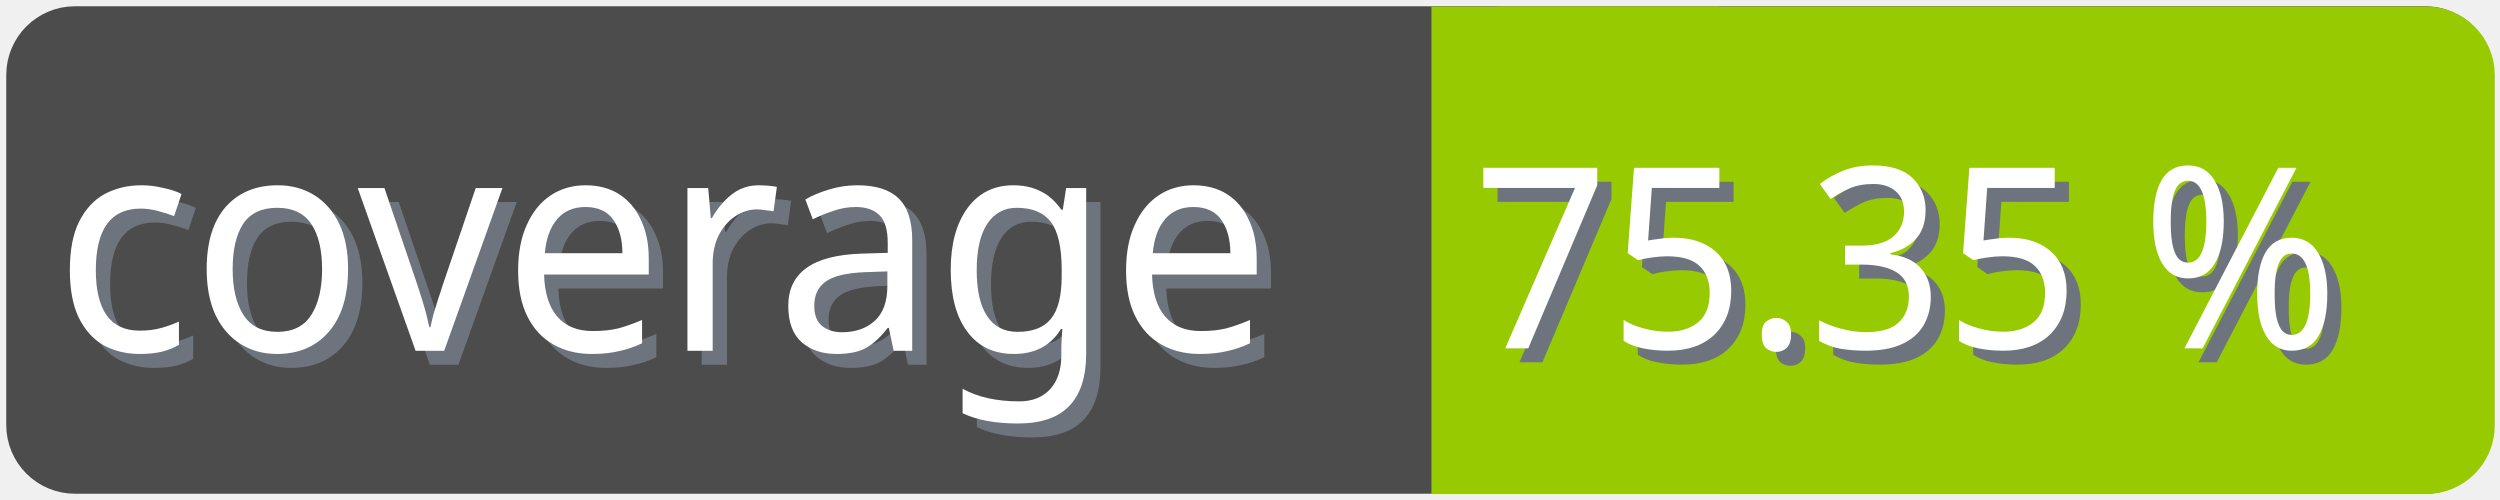
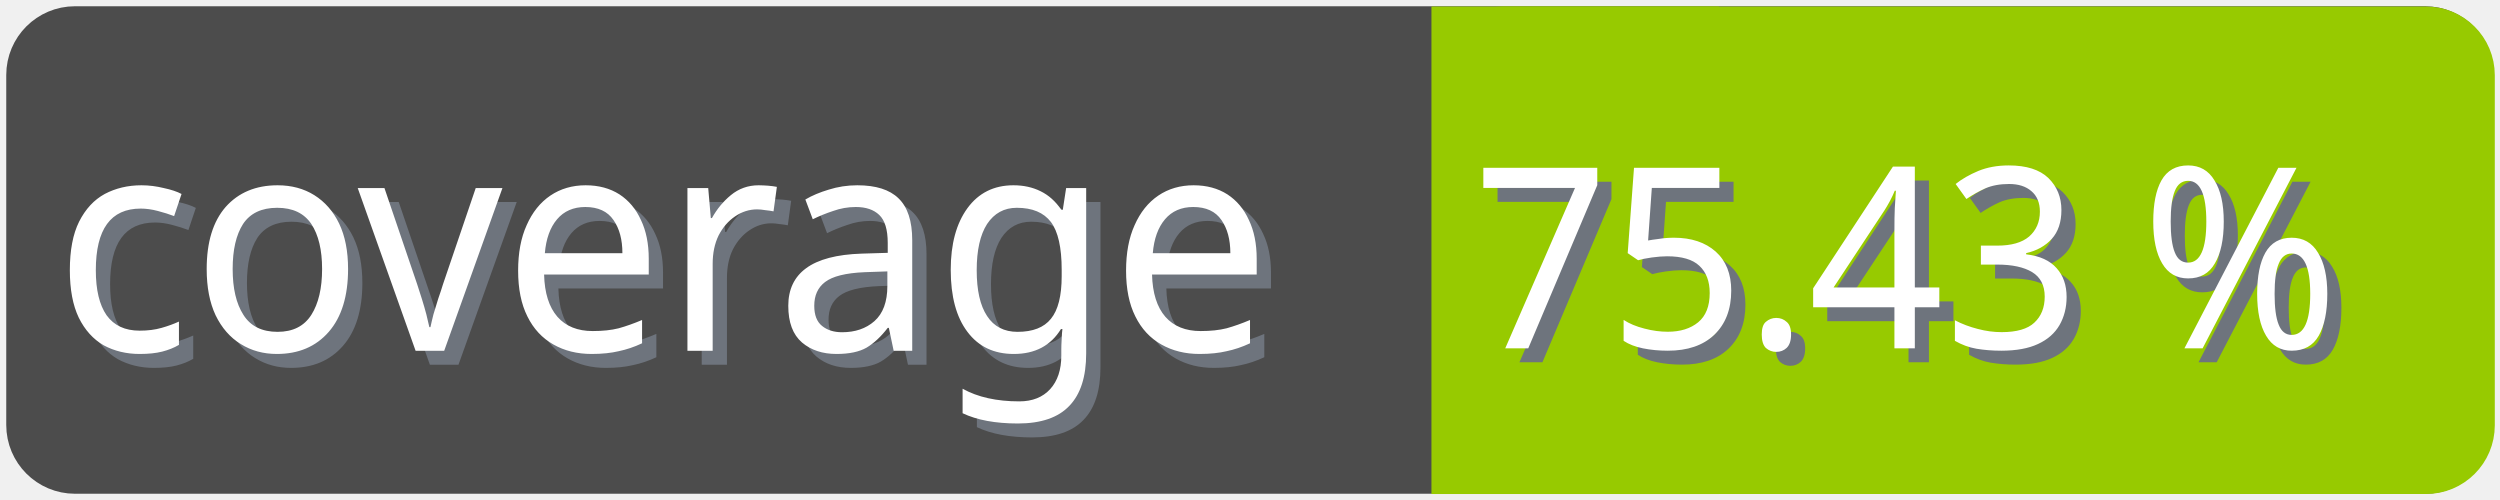
<svg xmlns="http://www.w3.org/2000/svg" width="100" height="20">
  <g>
    <rect fill="none" id="canvas_background" height="22" width="102" y="-1" x="-1" />
  </g>
  <g>
    <rect rx="2" id="svg_1" height="18" width="98" y="1" x="1" stroke-width="1.5" stroke="#4c4c4c" fill="#4c4c4c" />
    <text transform="matrix(0.95, 0, 0, 1.01133, 0.0809801, -0.0237383)" font-weight="normal" xml:space="preserve" text-anchor="start" font-family="'Trebuchet MS', Gadget, sans-serif" font-size="12" id="svg_8" y="14.45" x="2.8" stroke-width="0" stroke="#4c4c4c" fill="#6e747d">coverage</text>
    <text transform="matrix(0.95, 0, 0, 1.01133, 0.0809801, -0.0237383)" font-weight="normal" xml:space="preserve" text-anchor="start" font-family="'Trebuchet MS', Gadget, sans-serif" font-size="12" id="svg_3" y="13.9" x="2.2" stroke-width="0" stroke="#4c4c4c" fill="#ffffff">coverage</text>
    <rect rx="2" id="svg_5" height="18" width="40.905" y="1.011" x="58.137" stroke-width="1.5" stroke="#97ca00" fill="#97ca00" />
    <rect id="svg_7" height="18" width="10" y="1.011" x="58.008" stroke-width="1.5" stroke="#97ca00" fill="#97ca00" />
-     <text transform="matrix(0.95, 0, 0, 1.01133, 0.0809801, -0.0237383)" font-weight="normal" xml:space="preserve" text-anchor="end" font-family="'Trebuchet MS', Gadget, sans-serif" font-size="10" id="svg_10" y="14.35" x="99" stroke-width="0" stroke="#4c4c4c" fill="#6e747d">75.35 %</text>
-     <text transform="matrix(0.95, 0, 0, 1.01133, 0.0809801, -0.0237383)" font-weight="normal" xml:space="preserve" text-anchor="end" font-family="'Trebuchet MS', Gadget, sans-serif" font-size="10" id="svg_9" y="13.8" x="98.4" stroke-width="0" stroke="#4c4c4c" fill="#ffffff">75.35 %</text>
+     <text transform="matrix(0.95, 0, 0, 1.01133, 0.0809801, -0.0237383)" font-weight="normal" xml:space="preserve" text-anchor="end" font-family="'Trebuchet MS', Gadget, sans-serif" font-size="10" id="svg_10" y="14.35" x="99" stroke-width="0" stroke="#4c4c4c" fill="#6e747d">75.43 %</text>
+     <text transform="matrix(0.95, 0, 0, 1.01133, 0.0809801, -0.0237383)" font-weight="normal" xml:space="preserve" text-anchor="end" font-family="'Trebuchet MS', Gadget, sans-serif" font-size="10" id="svg_9" y="13.8" x="98.4" stroke-width="0" stroke="#4c4c4c" fill="#ffffff">75.43 %</text>
  </g>
</svg>
